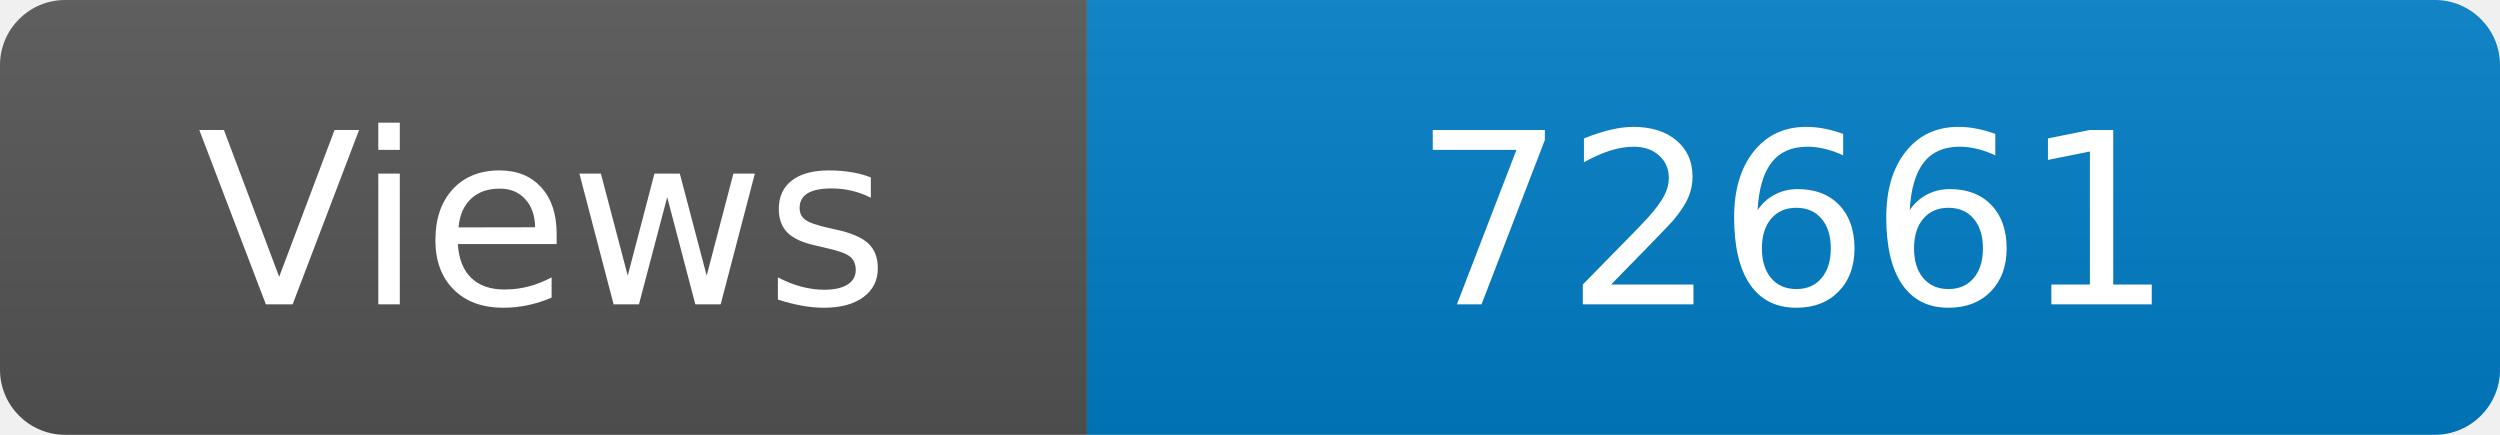
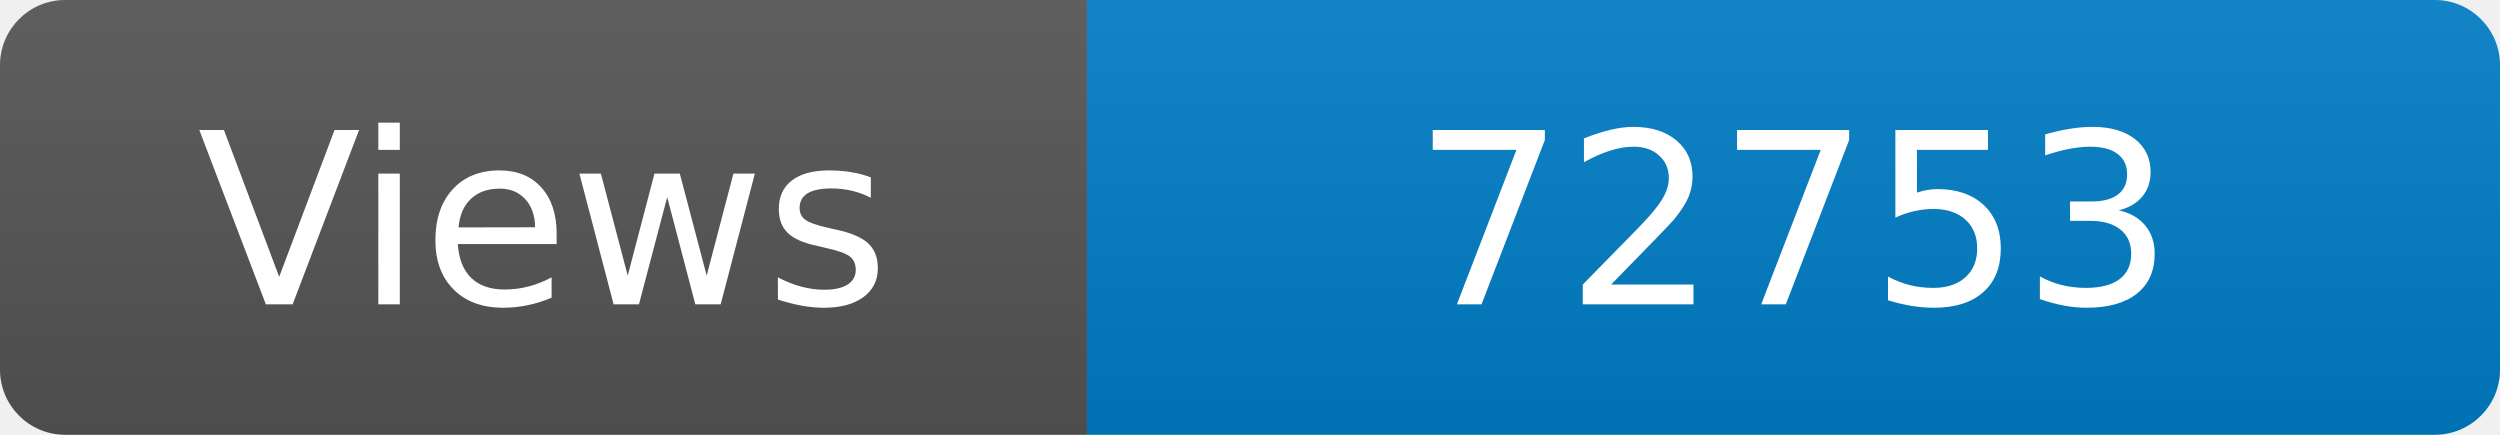
<svg xmlns="http://www.w3.org/2000/svg" width="115" height="20" role="img" aria-label="Maintained?: yes">
  <linearGradient id="s" x2="0" y2="100%">
    <stop offset="0" stop-color="#bbb" stop-opacity=".1" />
    <stop offset="1" stop-opacity=".1" />
  </linearGradient>
  <clipPath id="r">
    <rect width="115" height="20" rx="3" fill="#fff" />
  </clipPath>
  <g clip-path="url(#r)">
    <rect width="50" height="20" fill="#555" />
    <rect x="50" width="160" height="20" fill="#007ec6" />
    <rect width="115" height="20" fill="url(#s)" />
  </g>
  <g fill="#fff" text-anchor="middle" font-family="Verdana,Geneva,DejaVu Sans,sans-serif" font-size="110">
    <text x="250" y="140" transform="scale(.1)" fill="#fff">Views</text>
-     <text x="825" y="140" transform="scale(.1)" fill="#fff">72661</text>
+     <text x="825" y="140" transform="scale(.1)" fill="#fff">72753</text>
  </g>
</svg>
